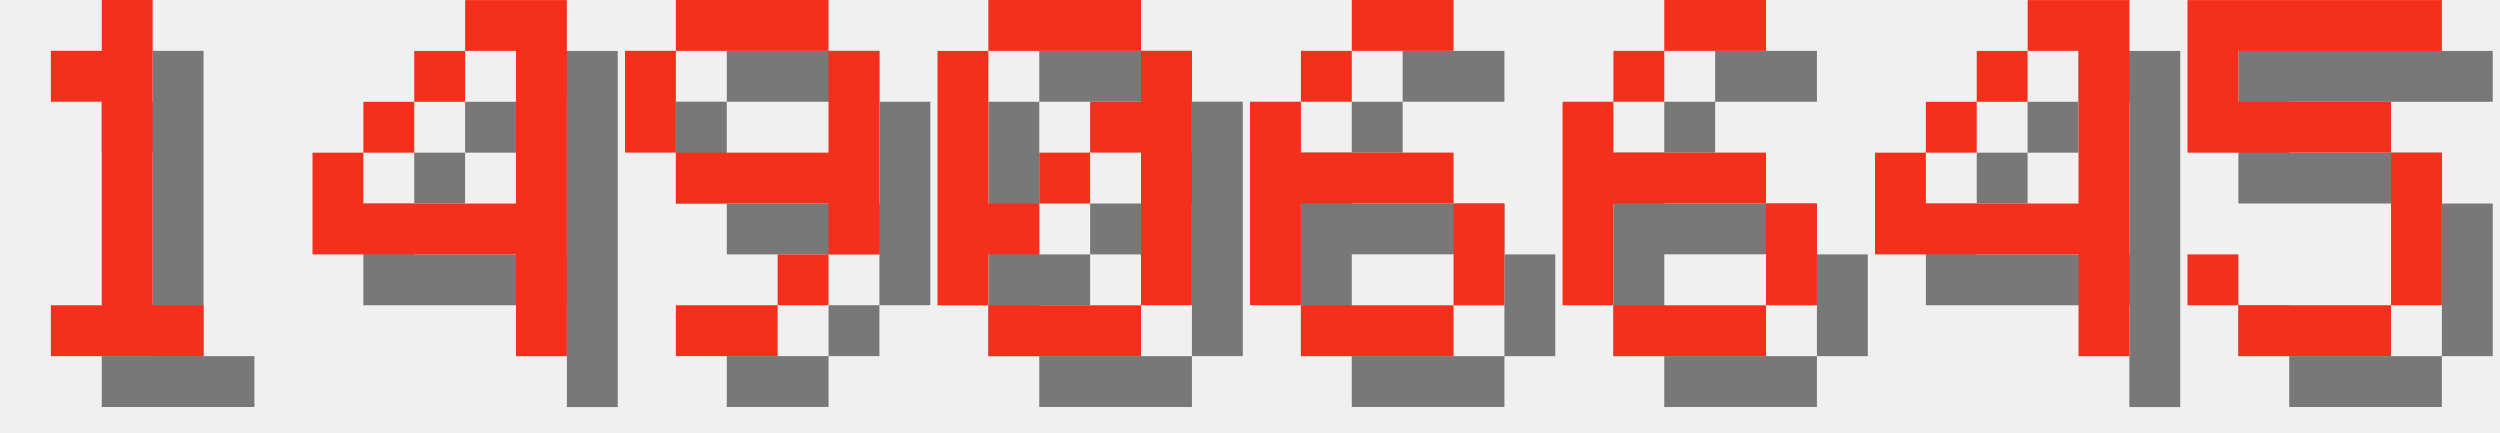
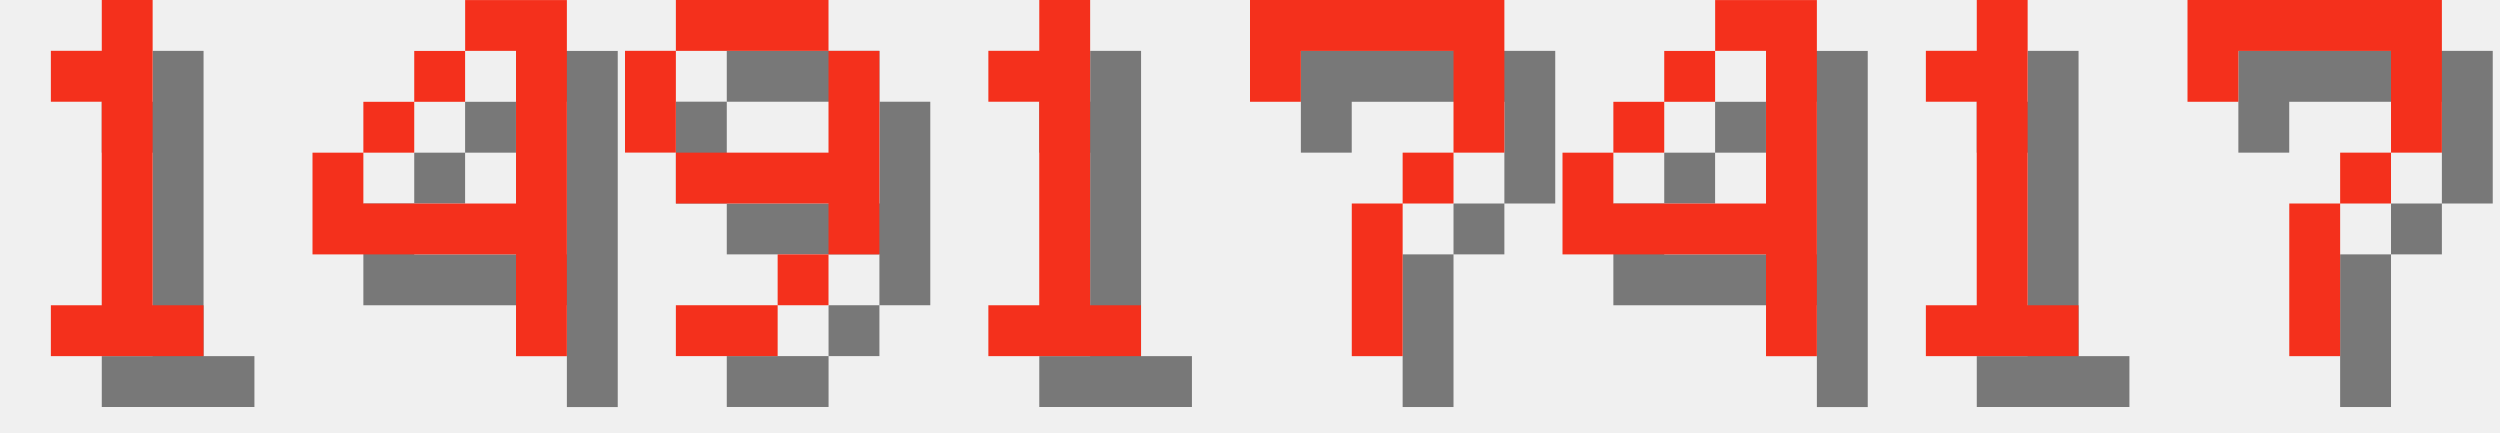
<svg xmlns="http://www.w3.org/2000/svg" version="1.1" width="208.0" height="36">
  <style>
        .text-foreground {
            fill: #F4301C;
        }
        .text-shadow {
            fill: #000000;
            fill-opacity: 0.5;
        }
    </style>
  <g class="digit" id="digit_1" transform="translate(0.0, 0), scale(4)">
    <path id="digit_1_shadow" class="text-shadow" d="m2.117 2.117v1.058h1.058v4.233h-1.058v1.058h3.175v-1.058h-1.058v-6.35h-1.058v1.058h-1.058z" fill-opacity=".5" style="paint-order:stroke fill markers" />
    <path id="digit_1_fg" class="text-foreground" d="m1.058 1.058v1.058h1.058v4.233h-1.058v1.058h3.175v-1.058h-1.058v-6.35h-1.058v1.058h-1.058z" fill="#fff" style="paint-order:stroke fill markers" />
  </g>
  <g class="digit" id="digit_4" transform="translate(26.0, 0), scale(4)">
    <path id="digit_4_shadow" class="text-shadow" d="m4.233 1.058v1.058h1.058v3.175h-3.175v-1.058h-1.058v2.117h4.233v2.117h1.058v-7.408h-2.117zm-2.117 3.175h1.058v-1.058h-1.058v1.058zm1.058-1.058h1.058v-1.058h-1.058v1.058z" fill-opacity=".5" style="paint-order:stroke fill markers" />
    <path id="digit_4_fg" class="text-foreground" d="m3.175 0v1.058h1.058v3.175h-3.175v-1.058h-1.058v2.117h4.233v2.117h1.058v-7.408h-2.117zm-2.117 3.175h1.058v-1.058h-1.058v1.058zm1.058-1.058h1.058v-1.058h-1.058v1.058z" fill="#fff" style="paint-order:stroke fill markers" />
  </g>
  <g class="digit" id="digit_9" transform="translate(52.0, 0), scale(4)">
    <path id="digit_9_shadow" class="text-shadow" d="m2.117 1.058v1.058h3.175v-1.058h-3.175zm3.175 1.058v2.117h-3.175v1.058h3.175v1.058h1.058v-4.233h-1.058zm0 4.233h-1.058v1.058h1.058v-1.058zm-1.058 1.058h-2.117v1.058h2.117v-1.058zm-2.117-3.175v-2.117h-1.058v2.117h1.058z" fill-opacity=".5" style="paint-order:stroke fill markers" />
    <path id="digit_9_fg" class="text-foreground" d="m1.058 0v1.058h3.175v-1.058h-3.175zm3.175 1.058v2.117h-3.175v1.058h3.175v1.058h1.058v-4.233h-1.058zm0 4.233h-1.058v1.058h1.058v-1.058zm-1.058 1.058h-2.117v1.058h2.117v-1.058zm-2.117-3.175v-2.117h-1.058v2.117h1.058z" fill="#fff" style="paint-order:stroke fill markers" />
  </g>
-   <g class="digit" id="digit_0" transform="translate(78.0, 0), scale(4)">
-     <path id="digit_0_shadow" class="text-shadow" d="m2.117 1.058v1.058h3.175v-1.058h-3.175zm3.175 1.058v1.058h-1.058v1.058h1.058v3.175h1.058v-5.292h-1.058zm0 5.292h-3.175v1.058h3.175v-1.058zm-3.175 0v-1.058h1.058v-1.058h-1.058v-3.175h-1.058v5.292h1.058zm1.058-2.117h1.058v-1.058h-1.058v1.058z" fill-opacity=".5" style="paint-order:stroke fill markers" />
-     <path id="digit_0_fg" class="text-foreground" d="m1.058 0v1.058h3.175v-1.058h-3.175zm3.175 1.058v1.058h-1.058v1.058h1.058v3.175h1.058v-5.292h-1.058zm0 5.292h-3.175v1.058h3.175v-1.058zm-3.175 0v-1.058h1.058v-1.058h-1.058v-3.175h-1.058v5.292h1.058zm1.058-2.117h1.058v-1.058h-1.058v1.058z" fill="#fff" style="paint-order:stroke fill markers" />
+   <g class="digit" id="digit_1" transform="translate(78.0, 0), scale(4)">
+     <path id="digit_1_shadow" class="text-shadow" d="m2.117 2.117v1.058h1.058v4.233h-1.058v1.058h3.175v-1.058h-1.058v-6.35h-1.058v1.058h-1.058z" fill-opacity=".5" style="paint-order:stroke fill markers" />
+     <path id="digit_1_fg" class="text-foreground" d="m1.058 1.058v1.058h1.058v4.233h-1.058v1.058h3.175v-1.058h-1.058v-6.35h-1.058v1.058h-1.058z" fill="#fff" style="paint-order:stroke fill markers" />
  </g>
-   <g class="digit" id="digit_6" transform="translate(104.0, 0), scale(4)">
-     <path id="digit_6_shadow" class="text-shadow" d="m3.175 1.058v1.058h2.117v-1.058h-2.117zm0 1.058h-1.058v1.058h1.058v-1.058zm-1.058 1.058h-1.058v4.233h1.058v-2.117h3.175v-1.058h-3.175v-1.058zm3.175 2.117v2.117h1.058v-2.117h-1.058zm0 2.117h-3.175v1.058h3.175v-1.058z" fill-opacity=".5" style="paint-order:stroke fill markers" />
-     <path id="digit_6_fg" class="text-foreground" d="m2.117 0v1.058h2.117v-1.058h-2.117zm0 1.058h-1.058v1.058h1.058v-1.058zm-1.058 1.058h-1.058v4.233h1.058v-2.117h3.175v-1.058h-3.175v-1.058zm3.175 2.117v2.117h1.058v-2.117h-1.058zm0 2.117h-3.175v1.058h3.175v-1.058z" fill="#fff" style="paint-order:stroke fill markers" />
+   <g class="digit" id="digit_7" transform="translate(104.0, 0), scale(4)">
+     <path id="digit_7_shadow" class="text-shadow" d="m1.058 1.058 2e-6 2.117h1.058v-1.058h3.175v1.058l2e-7 1.058h-1.058v1.058h-1.058l4e-7 3.175 1.058 1e-7v-3.175h1.058v-1.058h1.058l5e-7 -1.058v-2.117z" fill-opacity=".5" style="paint-order:stroke fill markers" />
+     <path id="digit_7_fg" class="text-foreground" d="m0 0 2e-6 2.117h1.058v-1.058h3.175v1.058l2e-7 1.058h-1.058v1.058h-1.058l4e-7 3.175 1.058 1e-7v-3.175h1.058v-1.058h1.058l5e-7 -1.058v-2.117z" fill="#fff" style="paint-order:stroke fill markers" />
  </g>
-   <g class="digit" id="digit_6" transform="translate(130.0, 0), scale(4)">
-     <path id="digit_6_shadow" class="text-shadow" d="m3.175 1.058v1.058h2.117v-1.058h-2.117zm0 1.058h-1.058v1.058h1.058v-1.058zm-1.058 1.058h-1.058v4.233h1.058v-2.117h3.175v-1.058h-3.175v-1.058zm3.175 2.117v2.117h1.058v-2.117h-1.058zm0 2.117h-3.175v1.058h3.175v-1.058z" fill-opacity=".5" style="paint-order:stroke fill markers" />
-     <path id="digit_6_fg" class="text-foreground" d="m2.117 0v1.058h2.117v-1.058h-2.117zm0 1.058h-1.058v1.058h1.058v-1.058zm-1.058 1.058h-1.058v4.233h1.058v-2.117h3.175v-1.058h-3.175v-1.058zm3.175 2.117v2.117h1.058v-2.117h-1.058zm0 2.117h-3.175v1.058h3.175v-1.058z" fill="#fff" style="paint-order:stroke fill markers" />
-   </g>
-   <g class="digit" id="digit_4" transform="translate(156.0, 0), scale(4)">
+   <g class="digit" id="digit_4" transform="translate(130.0, 0), scale(4)">
    <path id="digit_4_shadow" class="text-shadow" d="m4.233 1.058v1.058h1.058v3.175h-3.175v-1.058h-1.058v2.117h4.233v2.117h1.058v-7.408h-2.117zm-2.117 3.175h1.058v-1.058h-1.058v1.058zm1.058-1.058h1.058v-1.058h-1.058v1.058z" fill-opacity=".5" style="paint-order:stroke fill markers" />
    <path id="digit_4_fg" class="text-foreground" d="m3.175 0v1.058h1.058v3.175h-3.175v-1.058h-1.058v2.117h4.233v2.117h1.058v-7.408h-2.117zm-2.117 3.175h1.058v-1.058h-1.058v1.058zm1.058-1.058h1.058v-1.058h-1.058v1.058z" fill="#fff" style="paint-order:stroke fill markers" />
  </g>
-   <g class="digit" id="digit_5" transform="translate(182.0, 0), scale(4)">
-     <path id="digit_5_shadow" class="text-shadow" d="m1.058 1.058v3.175h4.233v3.175h-3.175v-1.058h-1.058v1.058h1.058v1.058h3.175v-1.058h1.058v-3.175h-1.058v-1.058h-3.175v-1.058h4.233v-1.058h-5.292z" fill-opacity=".5" style="paint-order:stroke fill markers" />
-     <path id="digit_5_fg" class="text-foreground" d="m0 0v3.175h4.233v3.175h-3.175v-1.058h-1.058v1.058h1.058v1.058h3.175v-1.058h1.058v-3.175h-1.058v-1.058h-3.175v-1.058h4.233v-1.058h-5.292z" fill="#fff" style="paint-order:stroke fill markers" />
+   <g class="digit" id="digit_1" transform="translate(156.0, 0), scale(4)">
+     <path id="digit_1_shadow" class="text-shadow" d="m2.117 2.117v1.058h1.058v4.233h-1.058v1.058h3.175v-1.058h-1.058v-6.35h-1.058v1.058h-1.058z" fill-opacity=".5" style="paint-order:stroke fill markers" />
+     <path id="digit_1_fg" class="text-foreground" d="m1.058 1.058v1.058h1.058v4.233h-1.058v1.058h3.175v-1.058h-1.058v-6.35h-1.058v1.058h-1.058z" fill="#fff" style="paint-order:stroke fill markers" />
+   </g>
+   <g class="digit" id="digit_7" transform="translate(182.0, 0), scale(4)">
+     <path id="digit_7_shadow" class="text-shadow" d="m1.058 1.058 2e-6 2.117h1.058v-1.058h3.175v1.058l2e-7 1.058h-1.058v1.058h-1.058l4e-7 3.175 1.058 1e-7v-3.175h1.058v-1.058h1.058l5e-7 -1.058v-2.117z" fill-opacity=".5" style="paint-order:stroke fill markers" />
+     <path id="digit_7_fg" class="text-foreground" d="m0 0 2e-6 2.117h1.058v-1.058h3.175v1.058l2e-7 1.058h-1.058v1.058h-1.058l4e-7 3.175 1.058 1e-7v-3.175h1.058v-1.058h1.058l5e-7 -1.058v-2.117z" fill="#fff" style="paint-order:stroke fill markers" />
  </g>
</svg>
